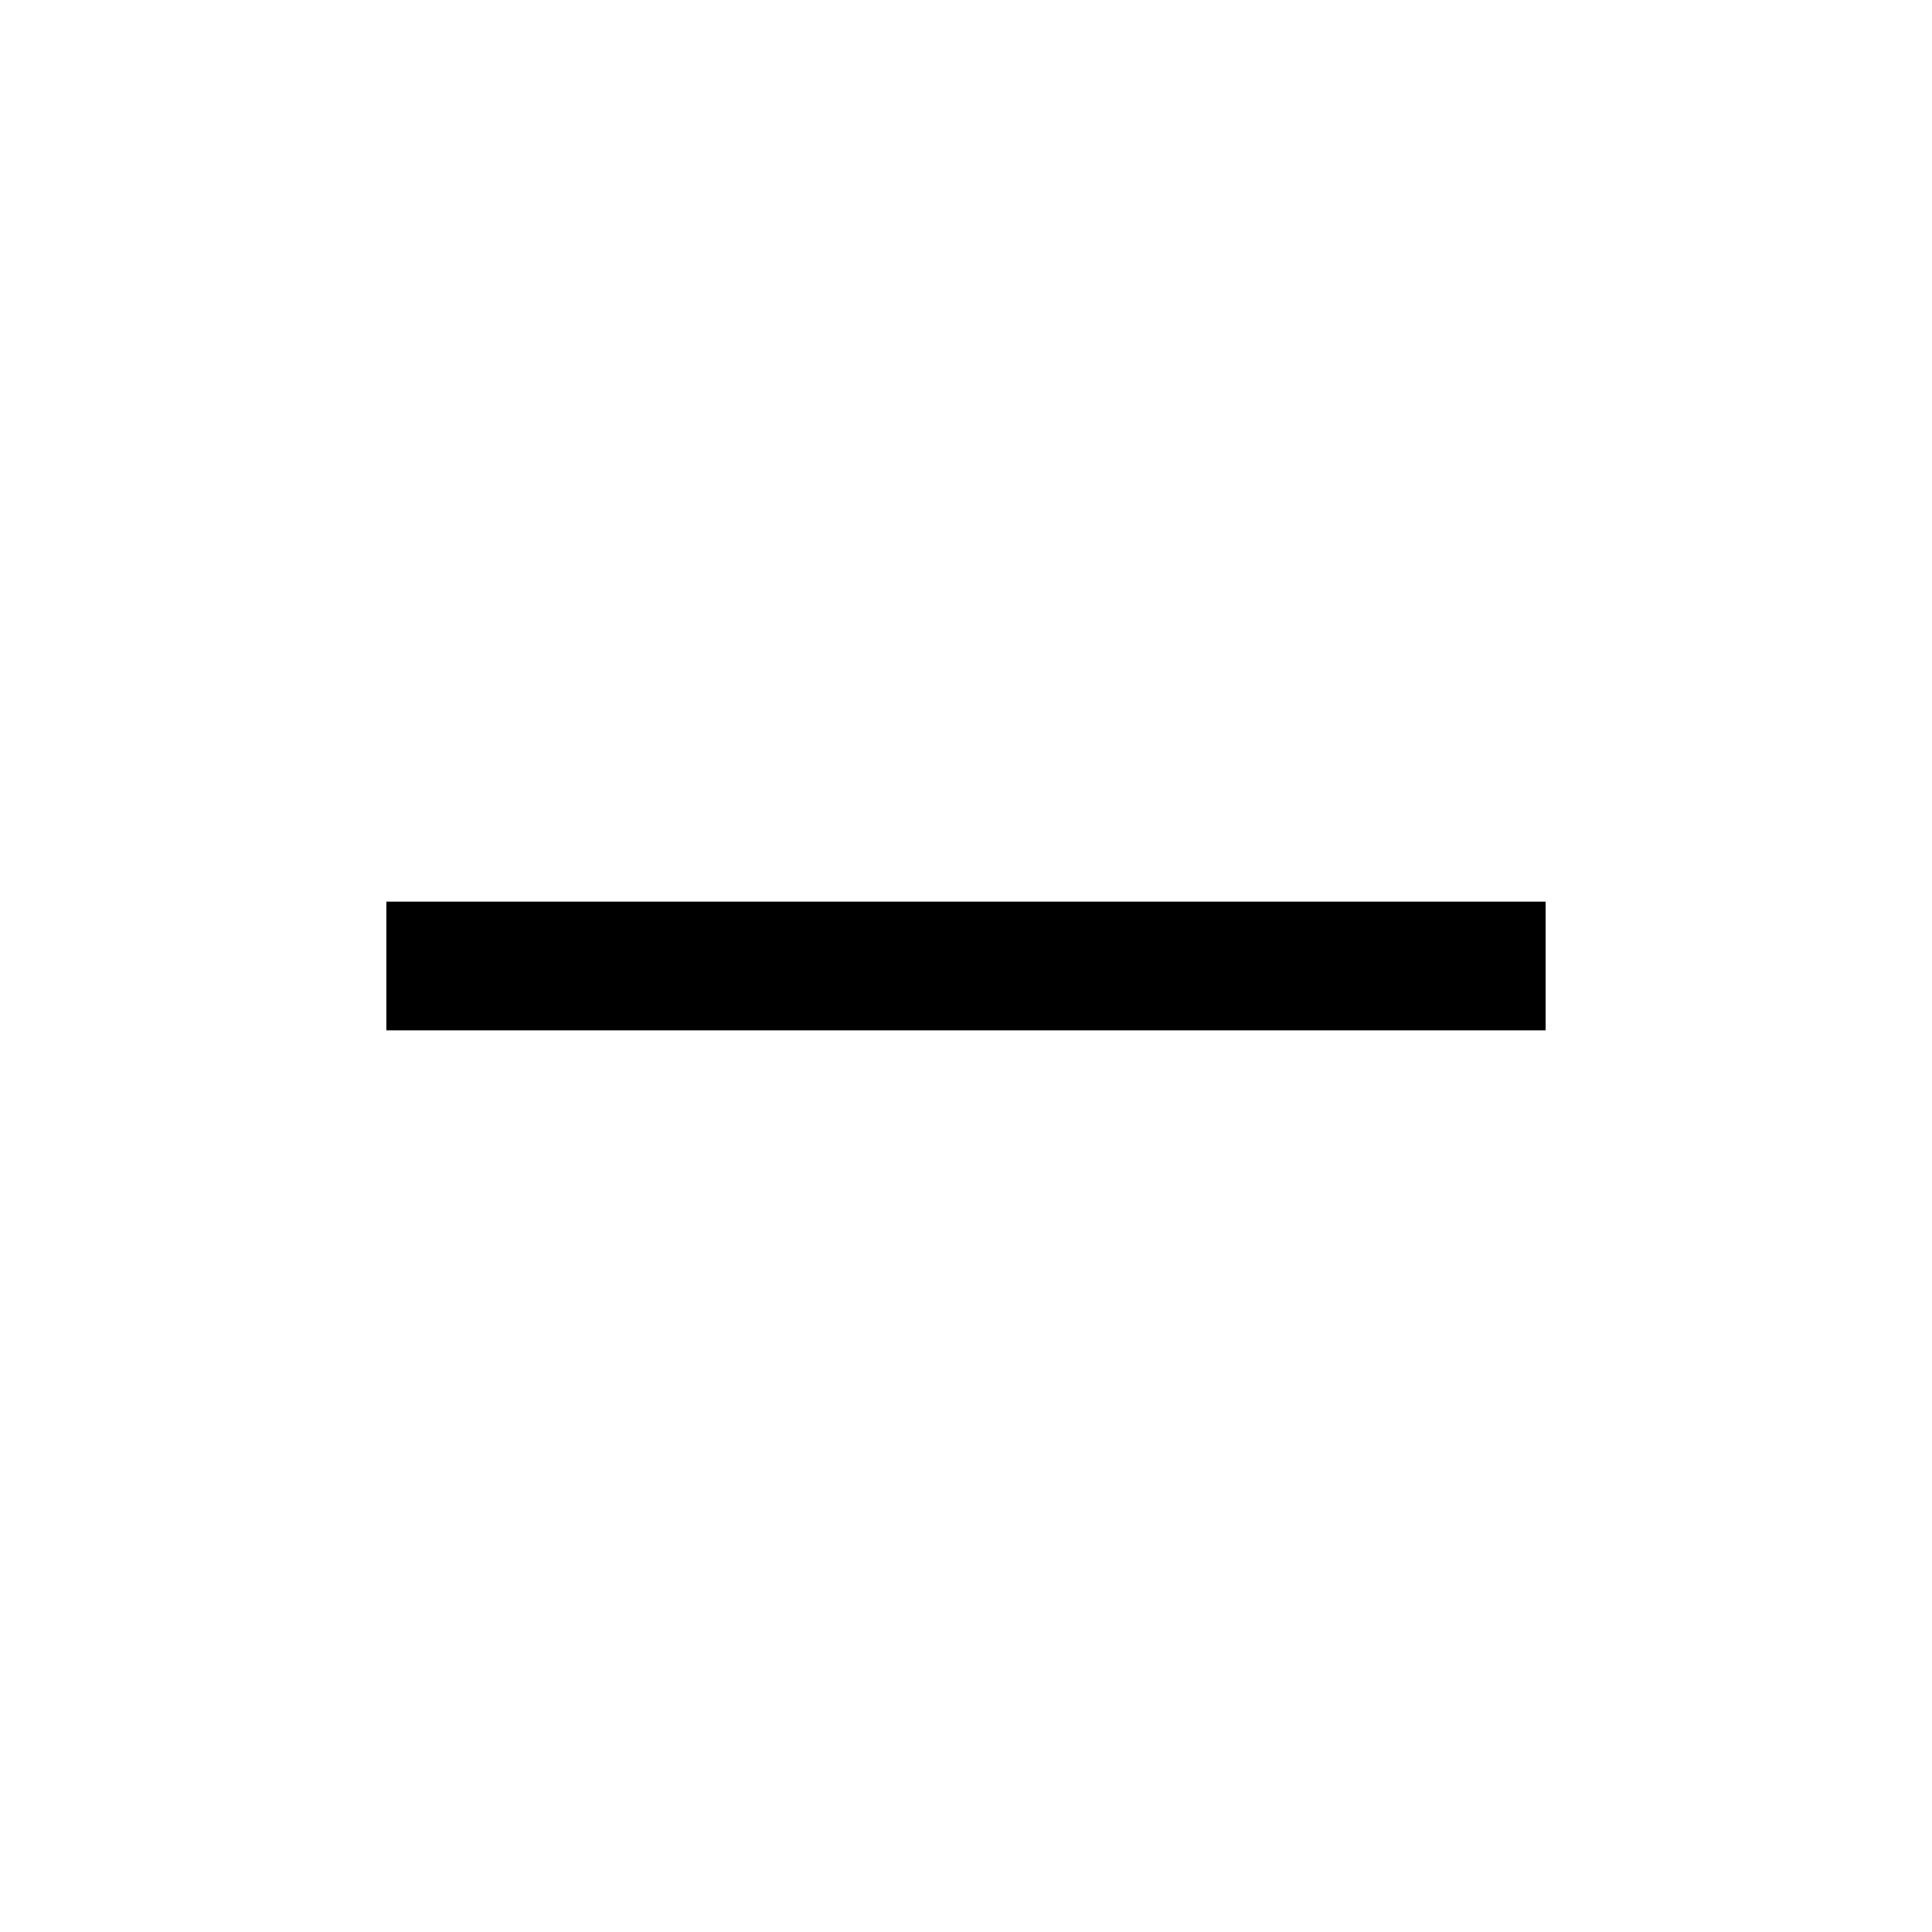
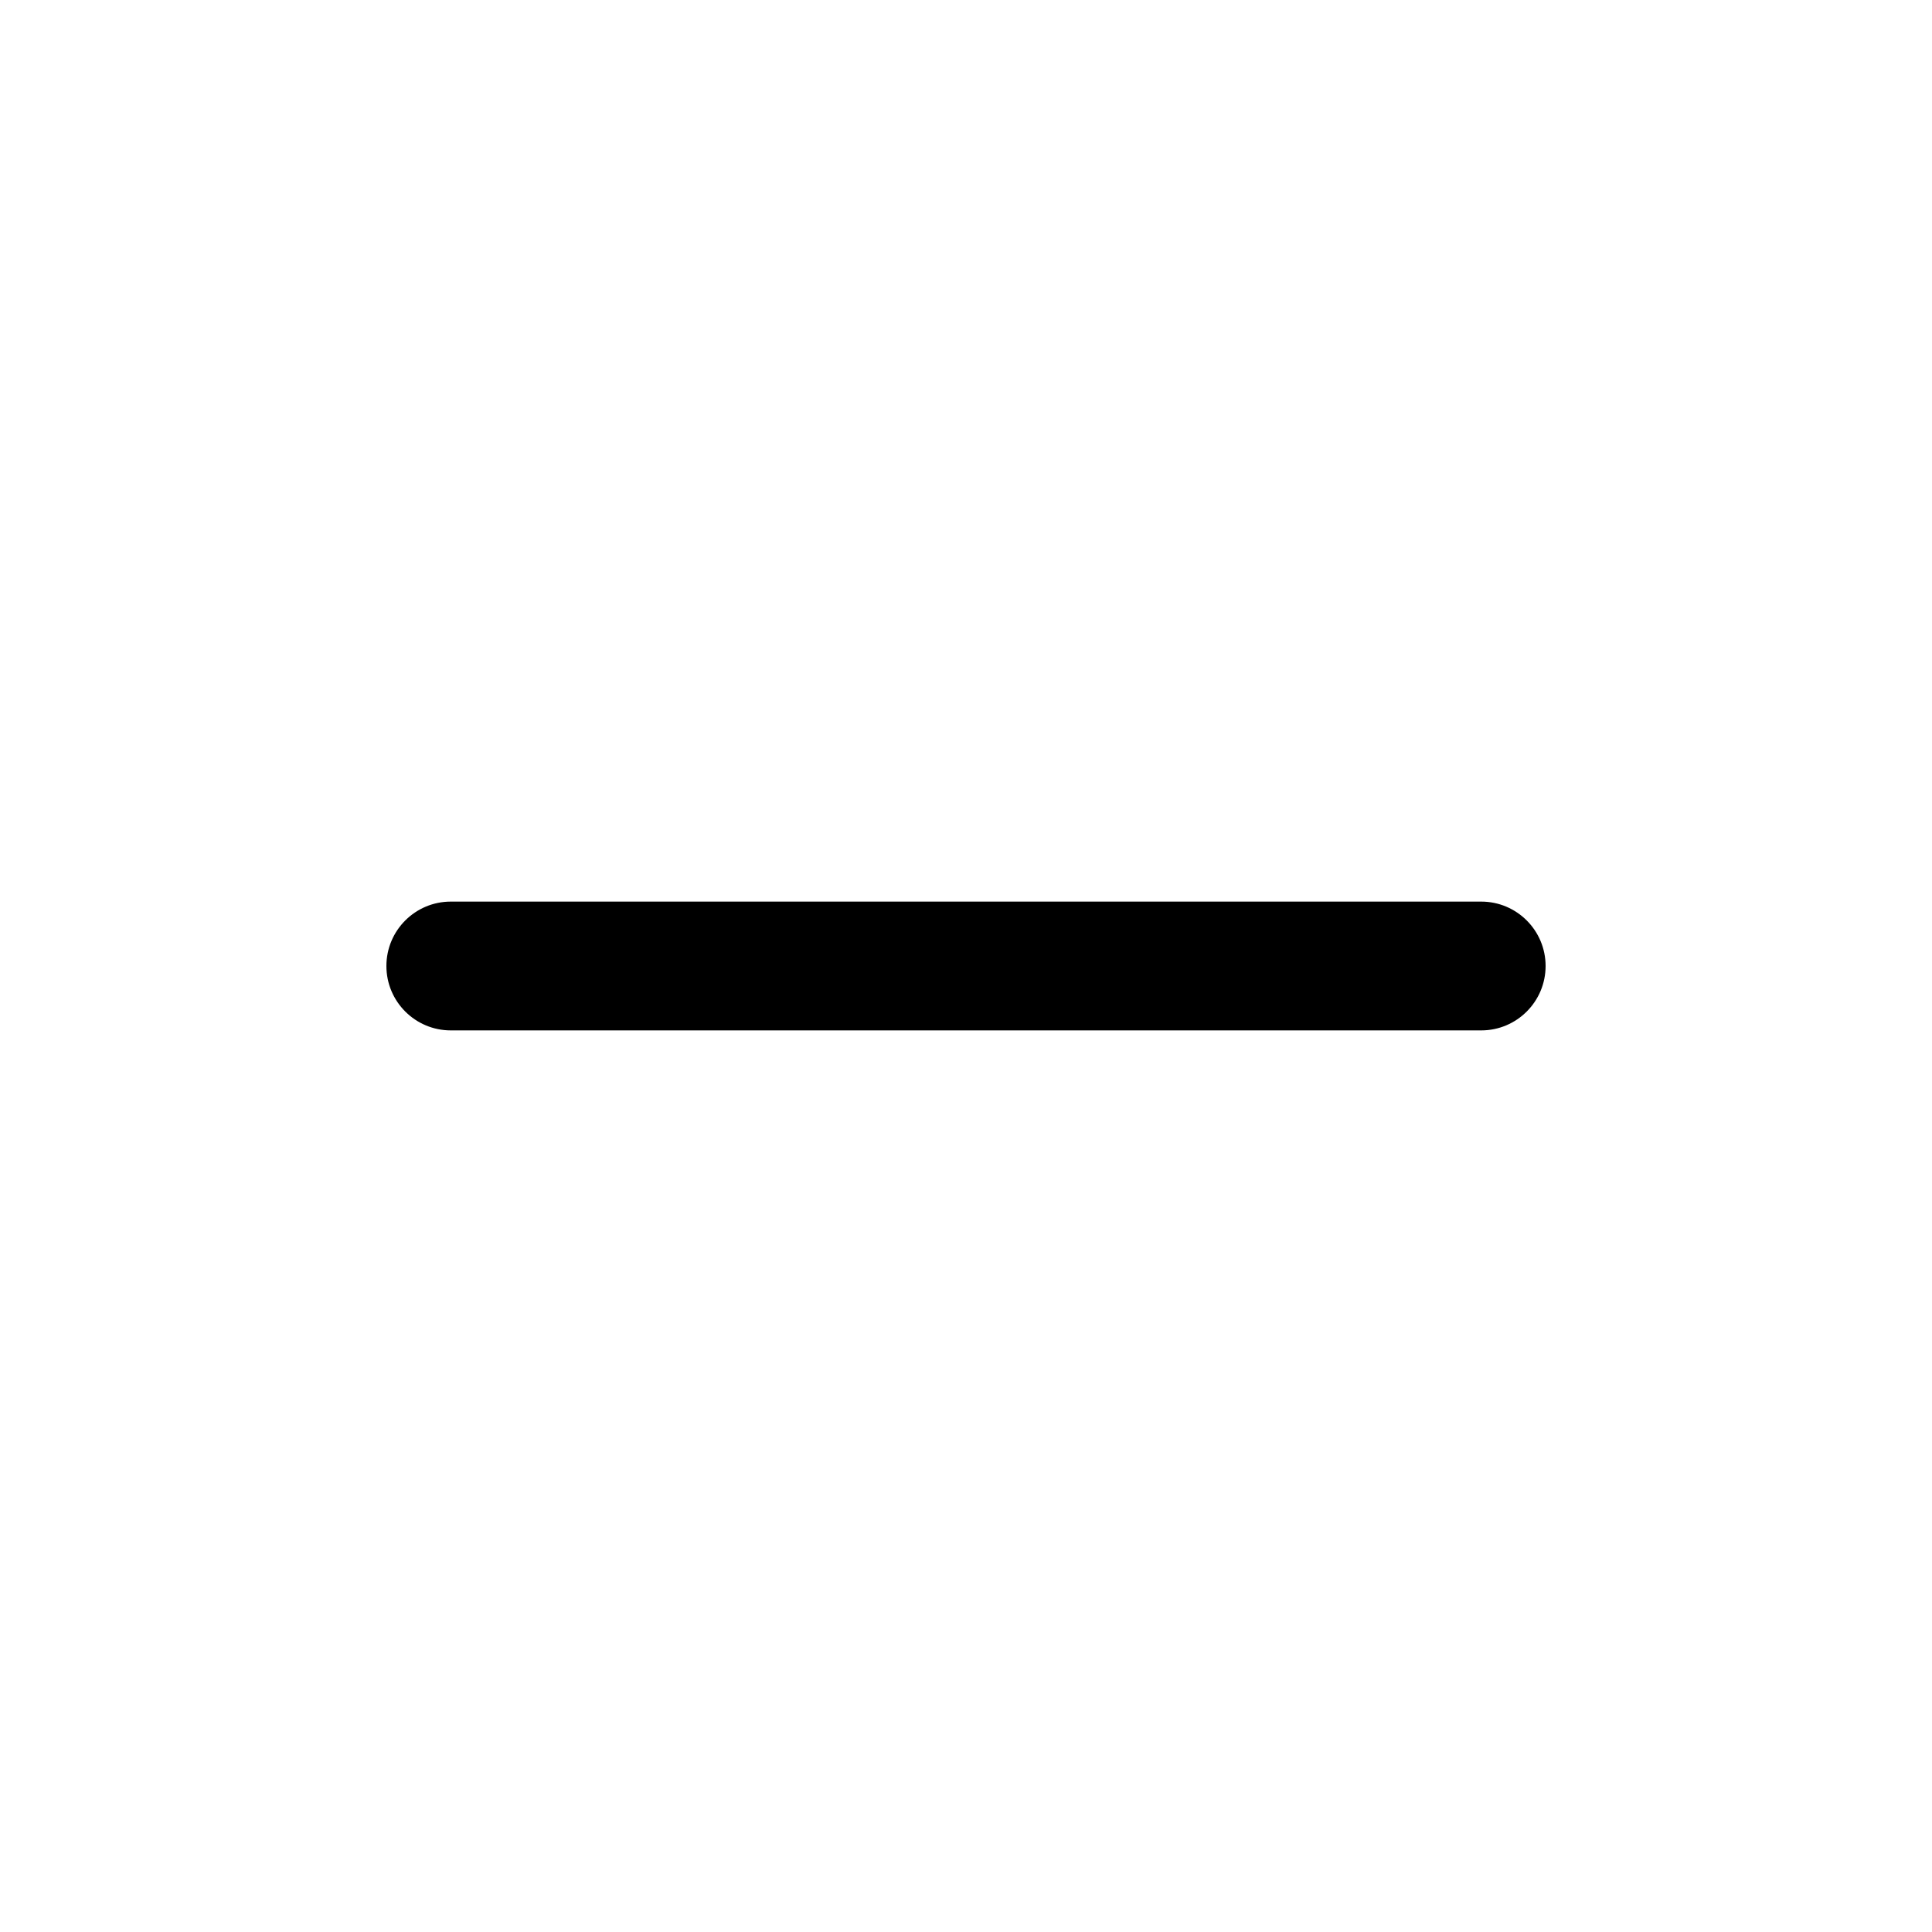
<svg xmlns="http://www.w3.org/2000/svg" width="15" height="15" fill="none">
-   <path fill-rule="evenodd" clip-rule="evenodd" d="M12 8H3V7h9v1z" fill="currentColor" />
+   <path fill-rule="evenodd" clip-rule="evenodd" d="M3 7.5a.5.5 0 01.5-.5h8a.5.5 0 010 1h-8a.5.5 0 01-.5-.5z" fill="currentColor" />
</svg>
